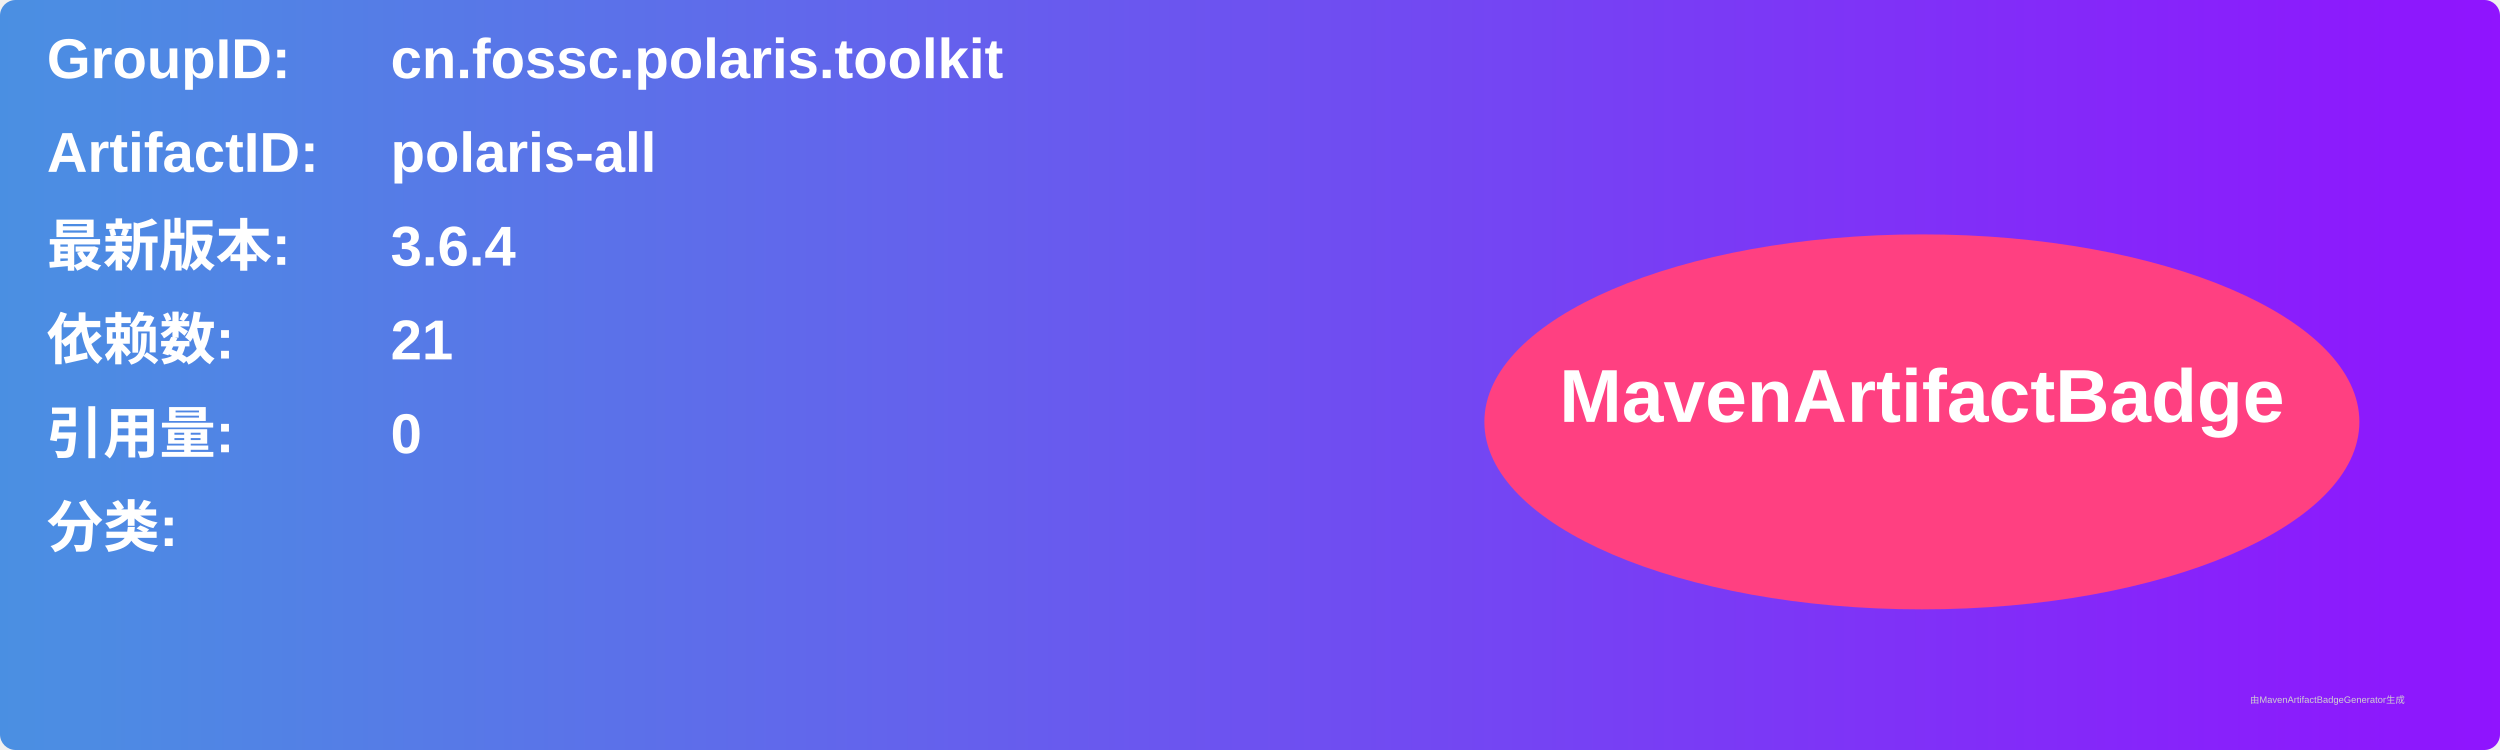
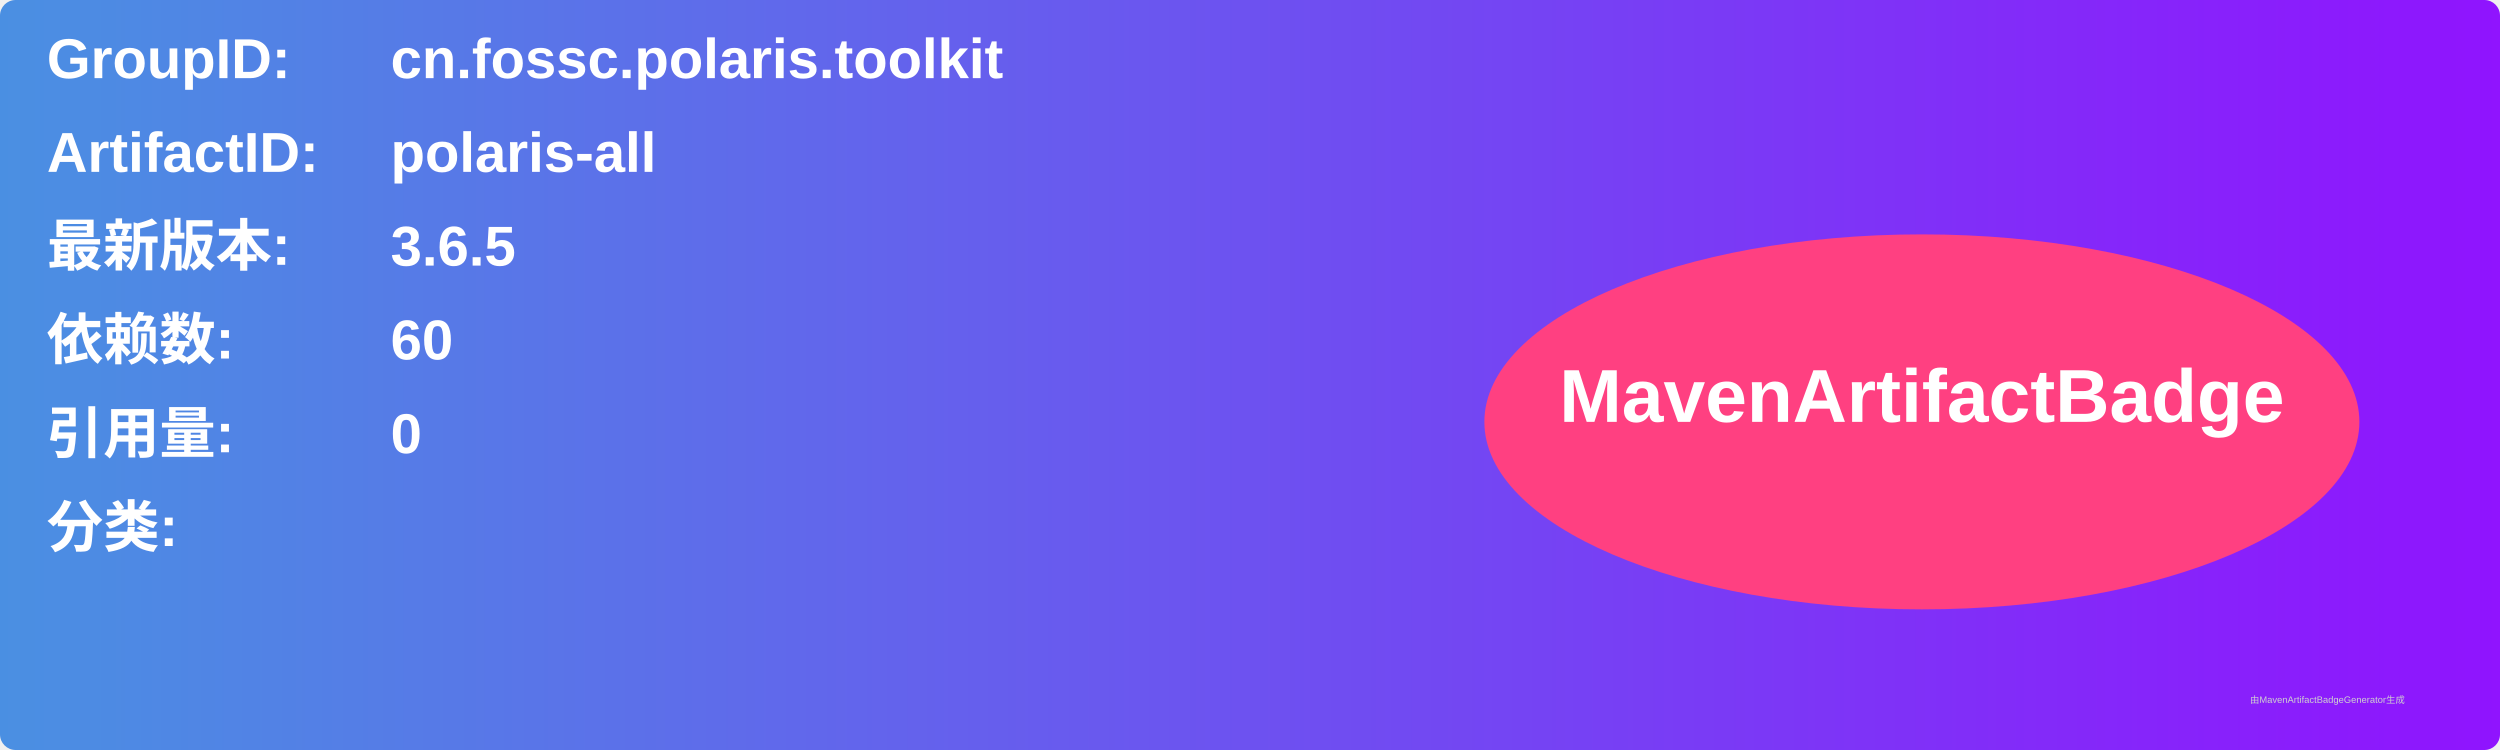
<svg xmlns="http://www.w3.org/2000/svg" width="800" height="240" viewBox="0 0 800 240">
  <linearGradient id="grad" x1="0%" y1="0%" x2="100%" y2="0%">
    <stop offset="0%" stop-color="#4a90e2" />
    <stop offset="100%" stop-color="#9013fe" />
  </linearGradient>
  <rect width="100%" height="100%" rx="5" ry="5" fill="url(#grad)" />
  <g transform="translate(15, 15)">
    <text x="0" y="10" font-family="Arial" font-size="18" fill="white" font-weight="bold" width="260">GroupID:</text>
    <text x="110" y="10" font-family="Arial" font-size="18" fill="white" font-weight="bold" width="460">cn.fossc.polaris.toolkit</text>
    <text x="0" y="40" font-family="Arial" font-size="18" fill="white" font-weight="bold" width="260">ArtifactID:</text>
    <text x="110" y="40" font-family="Arial" font-size="18" fill="white" font-weight="bold" width="460">polaris-all</text>
    <text x="0" y="70" font-family="Arial" font-size="18" fill="white" font-weight="bold">最新版本:</text>
    <text x="110" y="70" font-family="Arial" font-size="18" fill="white" font-weight="bold">
-       <tspan font-weight="bold">3.6.4</tspan>
+       <tspan font-weight="bold">3.6.5</tspan>
    </text>
    <text x="0" y="100" font-family="Arial" font-size="18" fill="white" font-weight="bold">依赖数: </text>
    <text x="110" y="100" font-family="Arial" font-size="18" fill="white">
-       <tspan font-weight="bold">21</tspan>
+       <tspan font-weight="bold">60</tspan>
    </text>
    <text x="0" y="130" font-family="Arial" font-size="18" fill="white" font-weight="bold">引用量: </text>
    <text x="110" y="130" font-family="Arial" font-size="18" fill="white">
      <tspan font-weight="bold">0</tspan>
    </text>
    <text x="0" y="160" font-family="Arial" font-size="18" fill="white" font-weight="bold">分类:</text>
    <text x="10" y="190" font-family="Arial" font-size="10" fill="white">
      <tspan font-weight="bold" />
    </text>
    <ellipse cx="600" cy="120" rx="140" ry="60" fill="#ff4081" />
    <text x="600" y="120" text-anchor="middle" font-family="Arial" font-size="24" fill="white" font-weight="bold">MavenArtifactBadge</text>
  </g>
  <text x="720" y="225" font-family="Arial" font-size="3" fill="#d0d0d0">由MavenArtifactBadgeGenerator生成</text>
</svg>
